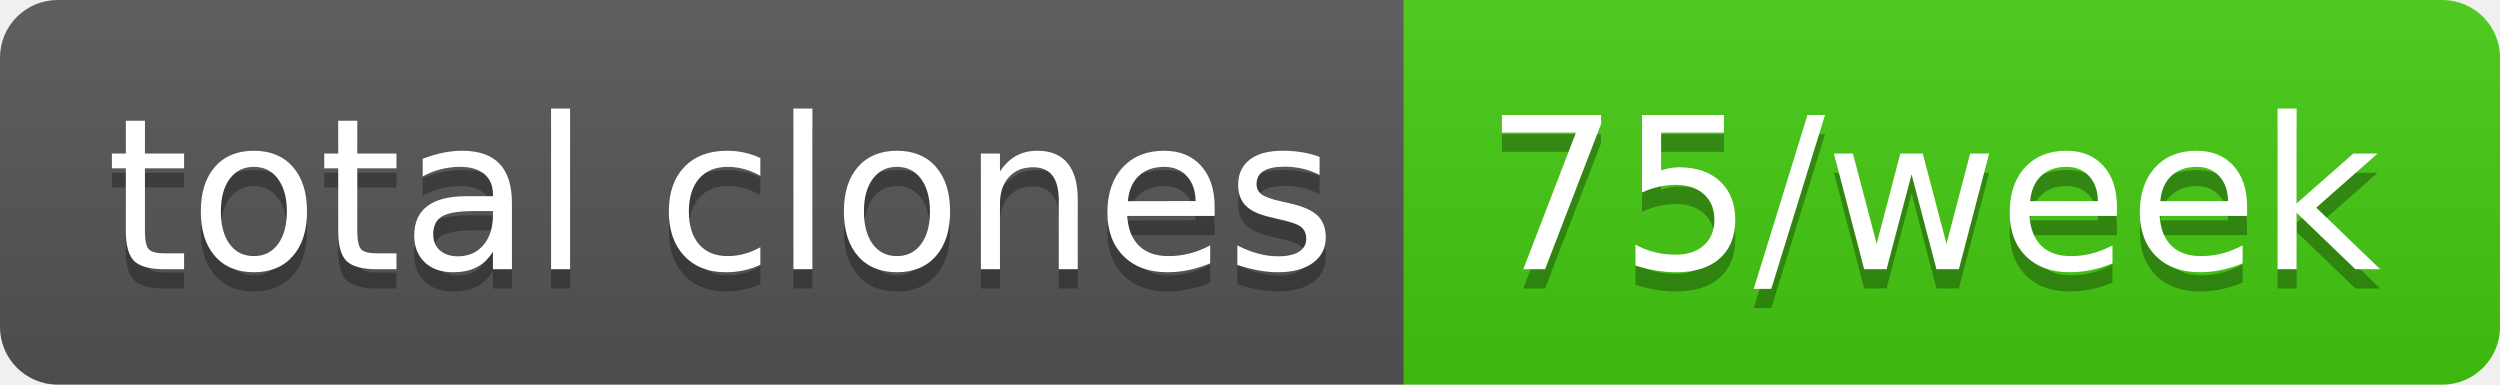
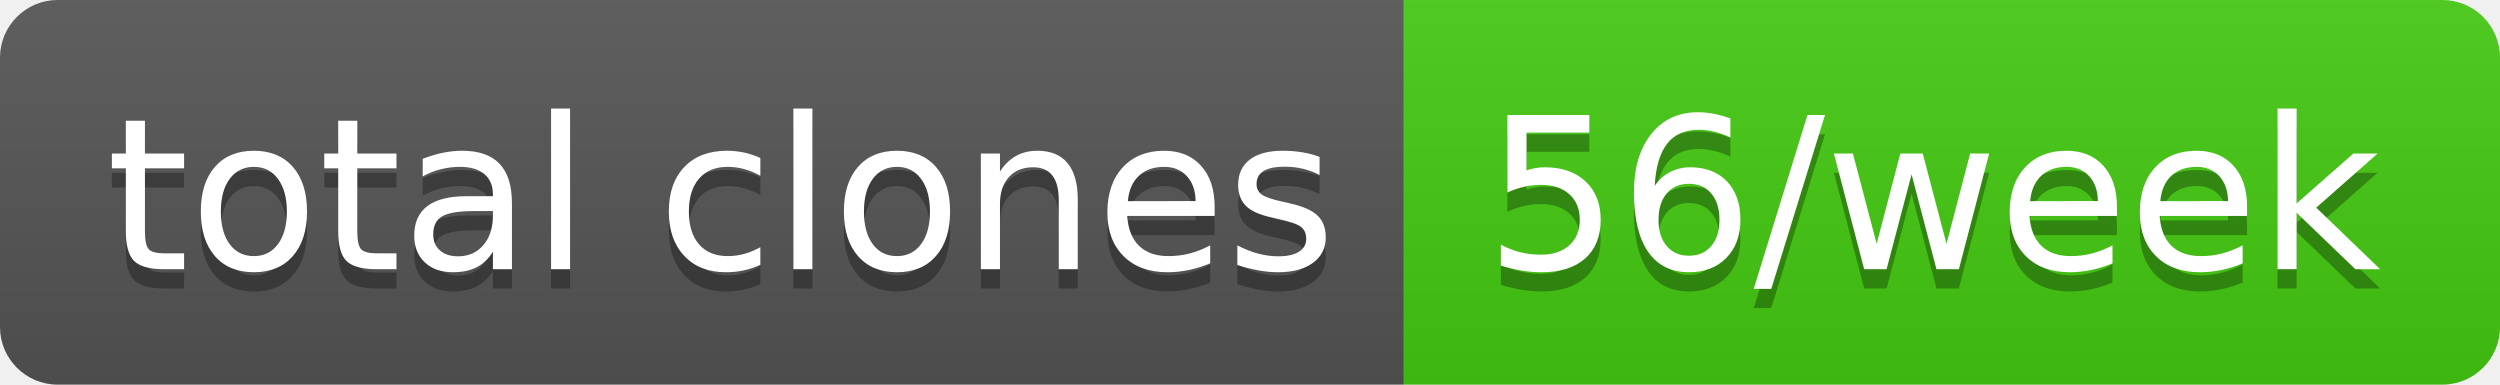
- <svg xmlns="http://www.w3.org/2000/svg" width="130" height="20" role="img" aria-label="total clones: 75/week">
+ <svg xmlns="http://www.w3.org/2000/svg" width="130" height="20" role="img" aria-label="total clones: 56/week">
  <linearGradient id="s" x2="0" y2="100%">
    <stop offset="0" stop-color="#bbb" stop-opacity=".1" />
    <stop offset="1" stop-opacity=".1" />
  </linearGradient>
  <clipPath id="r">
    <rect width="130" height="20" rx="3" fill="#fff" />
  </clipPath>
  <g clip-path="url(#r)">
    <rect width="73" height="20" fill="#555" />
    <rect x="73" width="57" height="20" fill="#4c1" />
    <rect width="130" height="20" fill="url(#s)" />
  </g>
  <g fill="#fff" text-anchor="middle" font-family="Verdana,Geneva,DejaVu Sans,sans-serif" text-rendering="geometricPrecision" font-size="110">
    <text aria-hidden="true" x="375" y="150" fill="#010101" fill-opacity=".3" transform="scale(.1)" textLength="630">total clones</text>
    <text x="375" y="140" transform="scale(.1)" fill="#fff" textLength="630">total clones</text>
-     <text aria-hidden="true" x="1005" y="150" fill="#010101" fill-opacity=".3" transform="scale(.1)" textLength="470">75/week</text>
-     <text x="1005" y="140" transform="scale(.1)" fill="#fff" textLength="470">75/week</text>
+     <text aria-hidden="true" x="1005" y="150" fill="#010101" fill-opacity=".3" transform="scale(.1)" textLength="470">56/week</text>
+     <text x="1005" y="140" transform="scale(.1)" fill="#fff" textLength="470">56/week</text>
  </g>
</svg>
